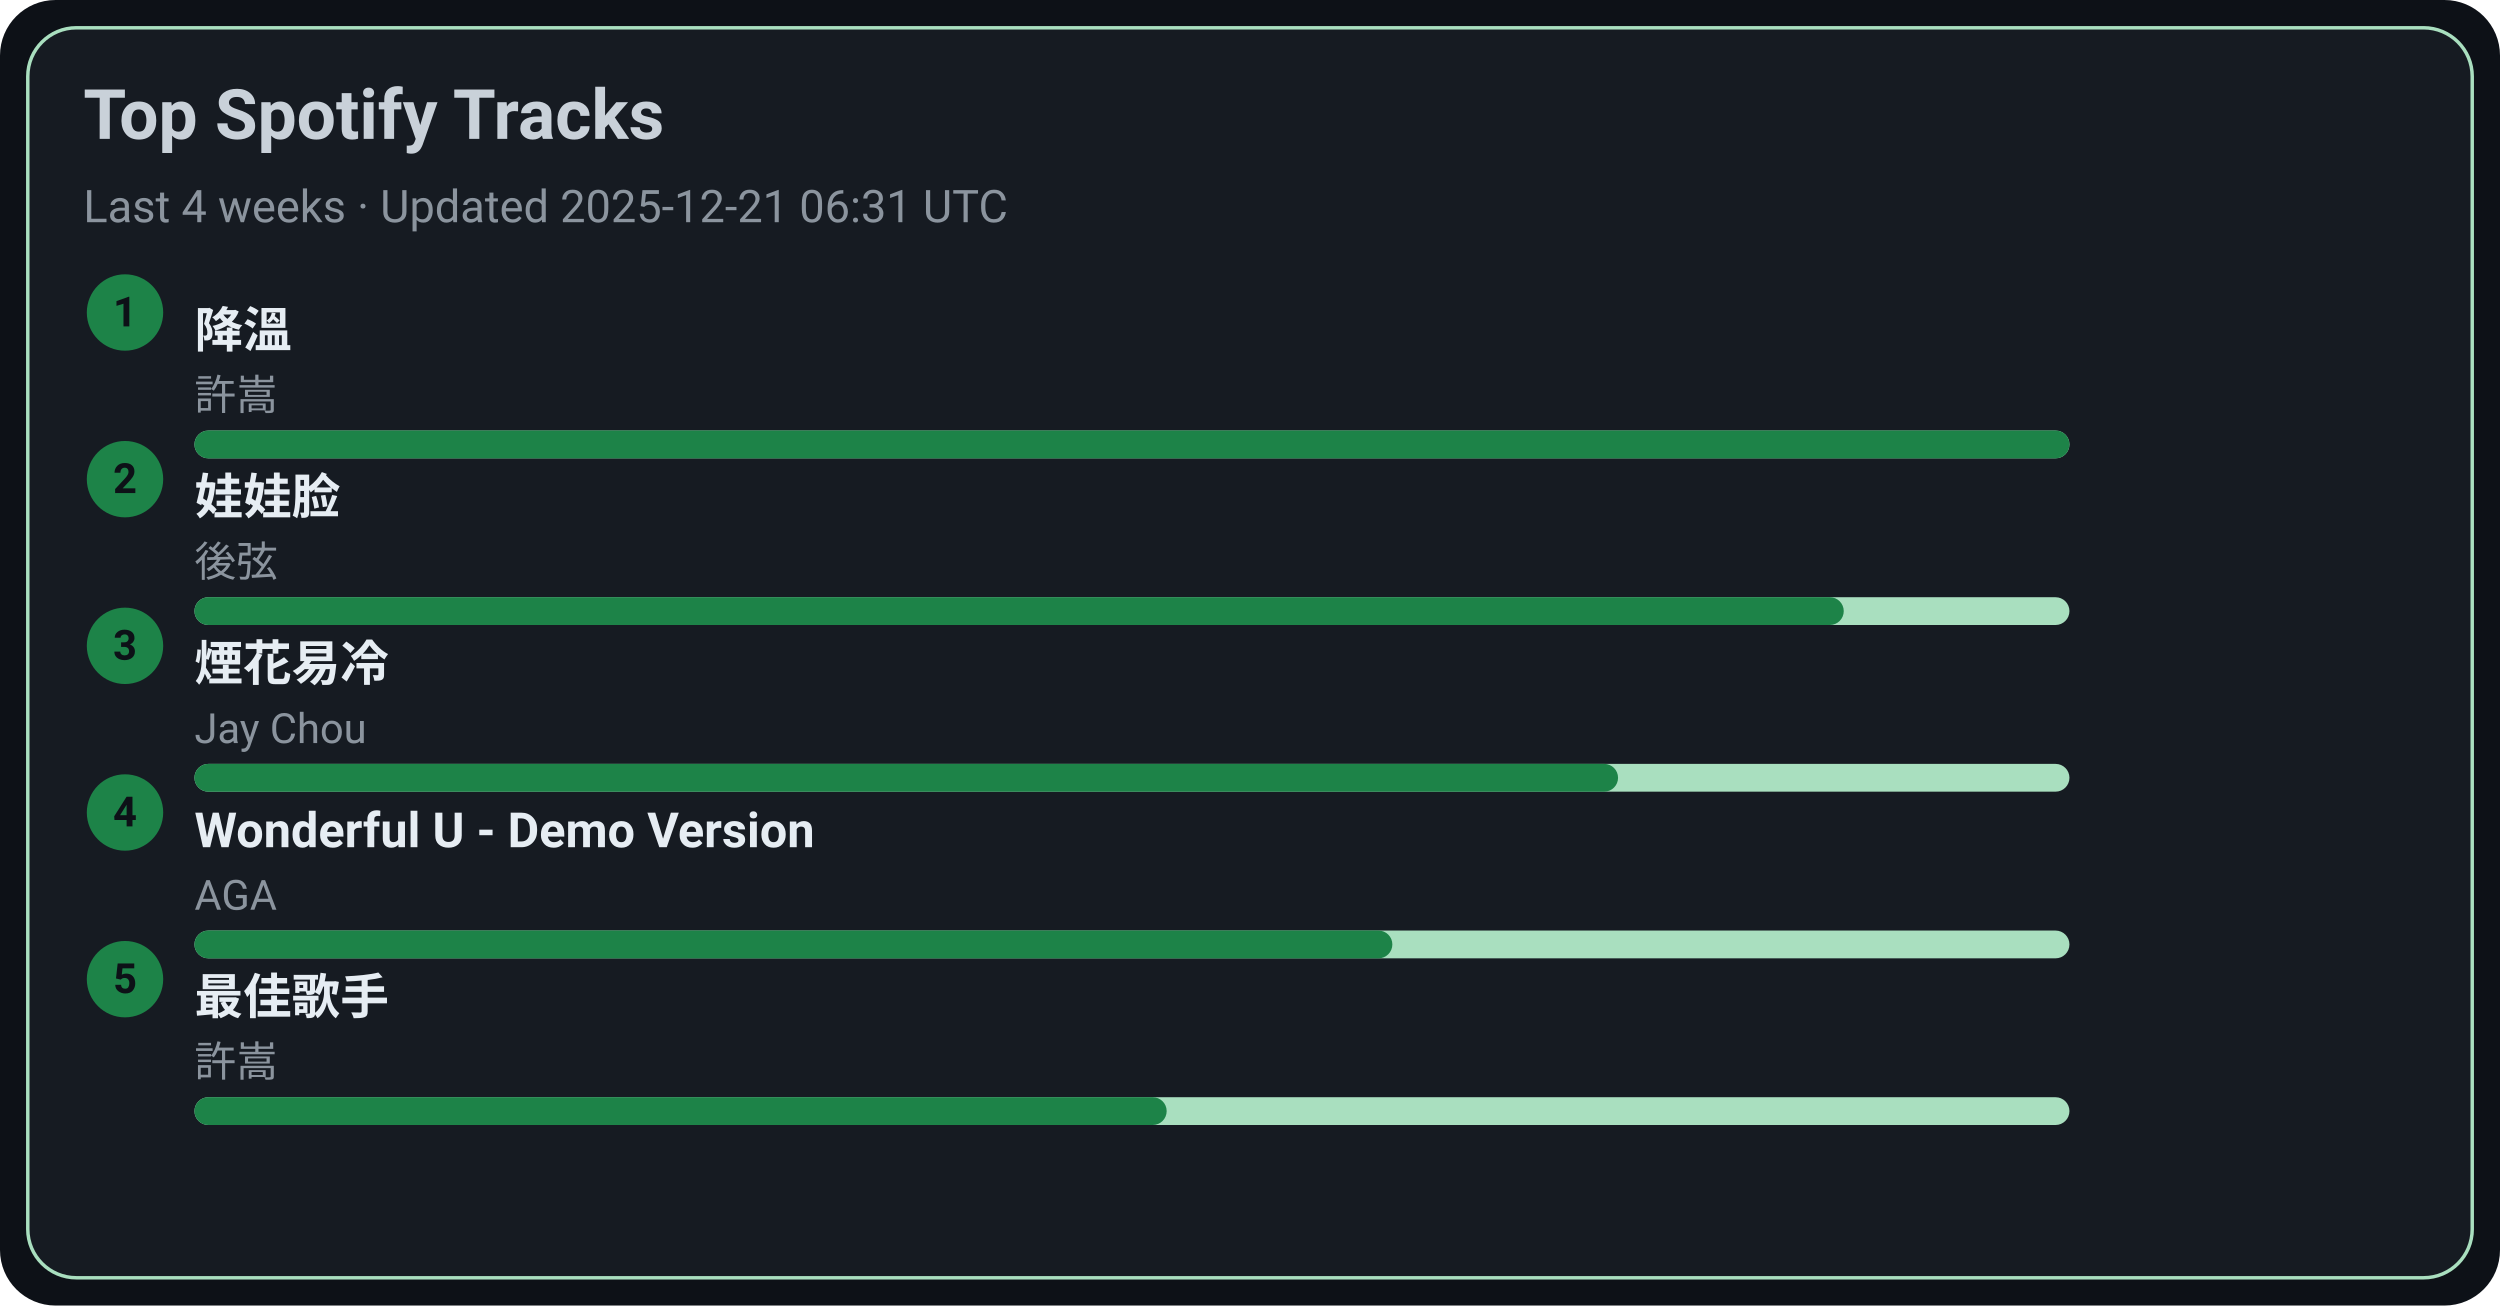
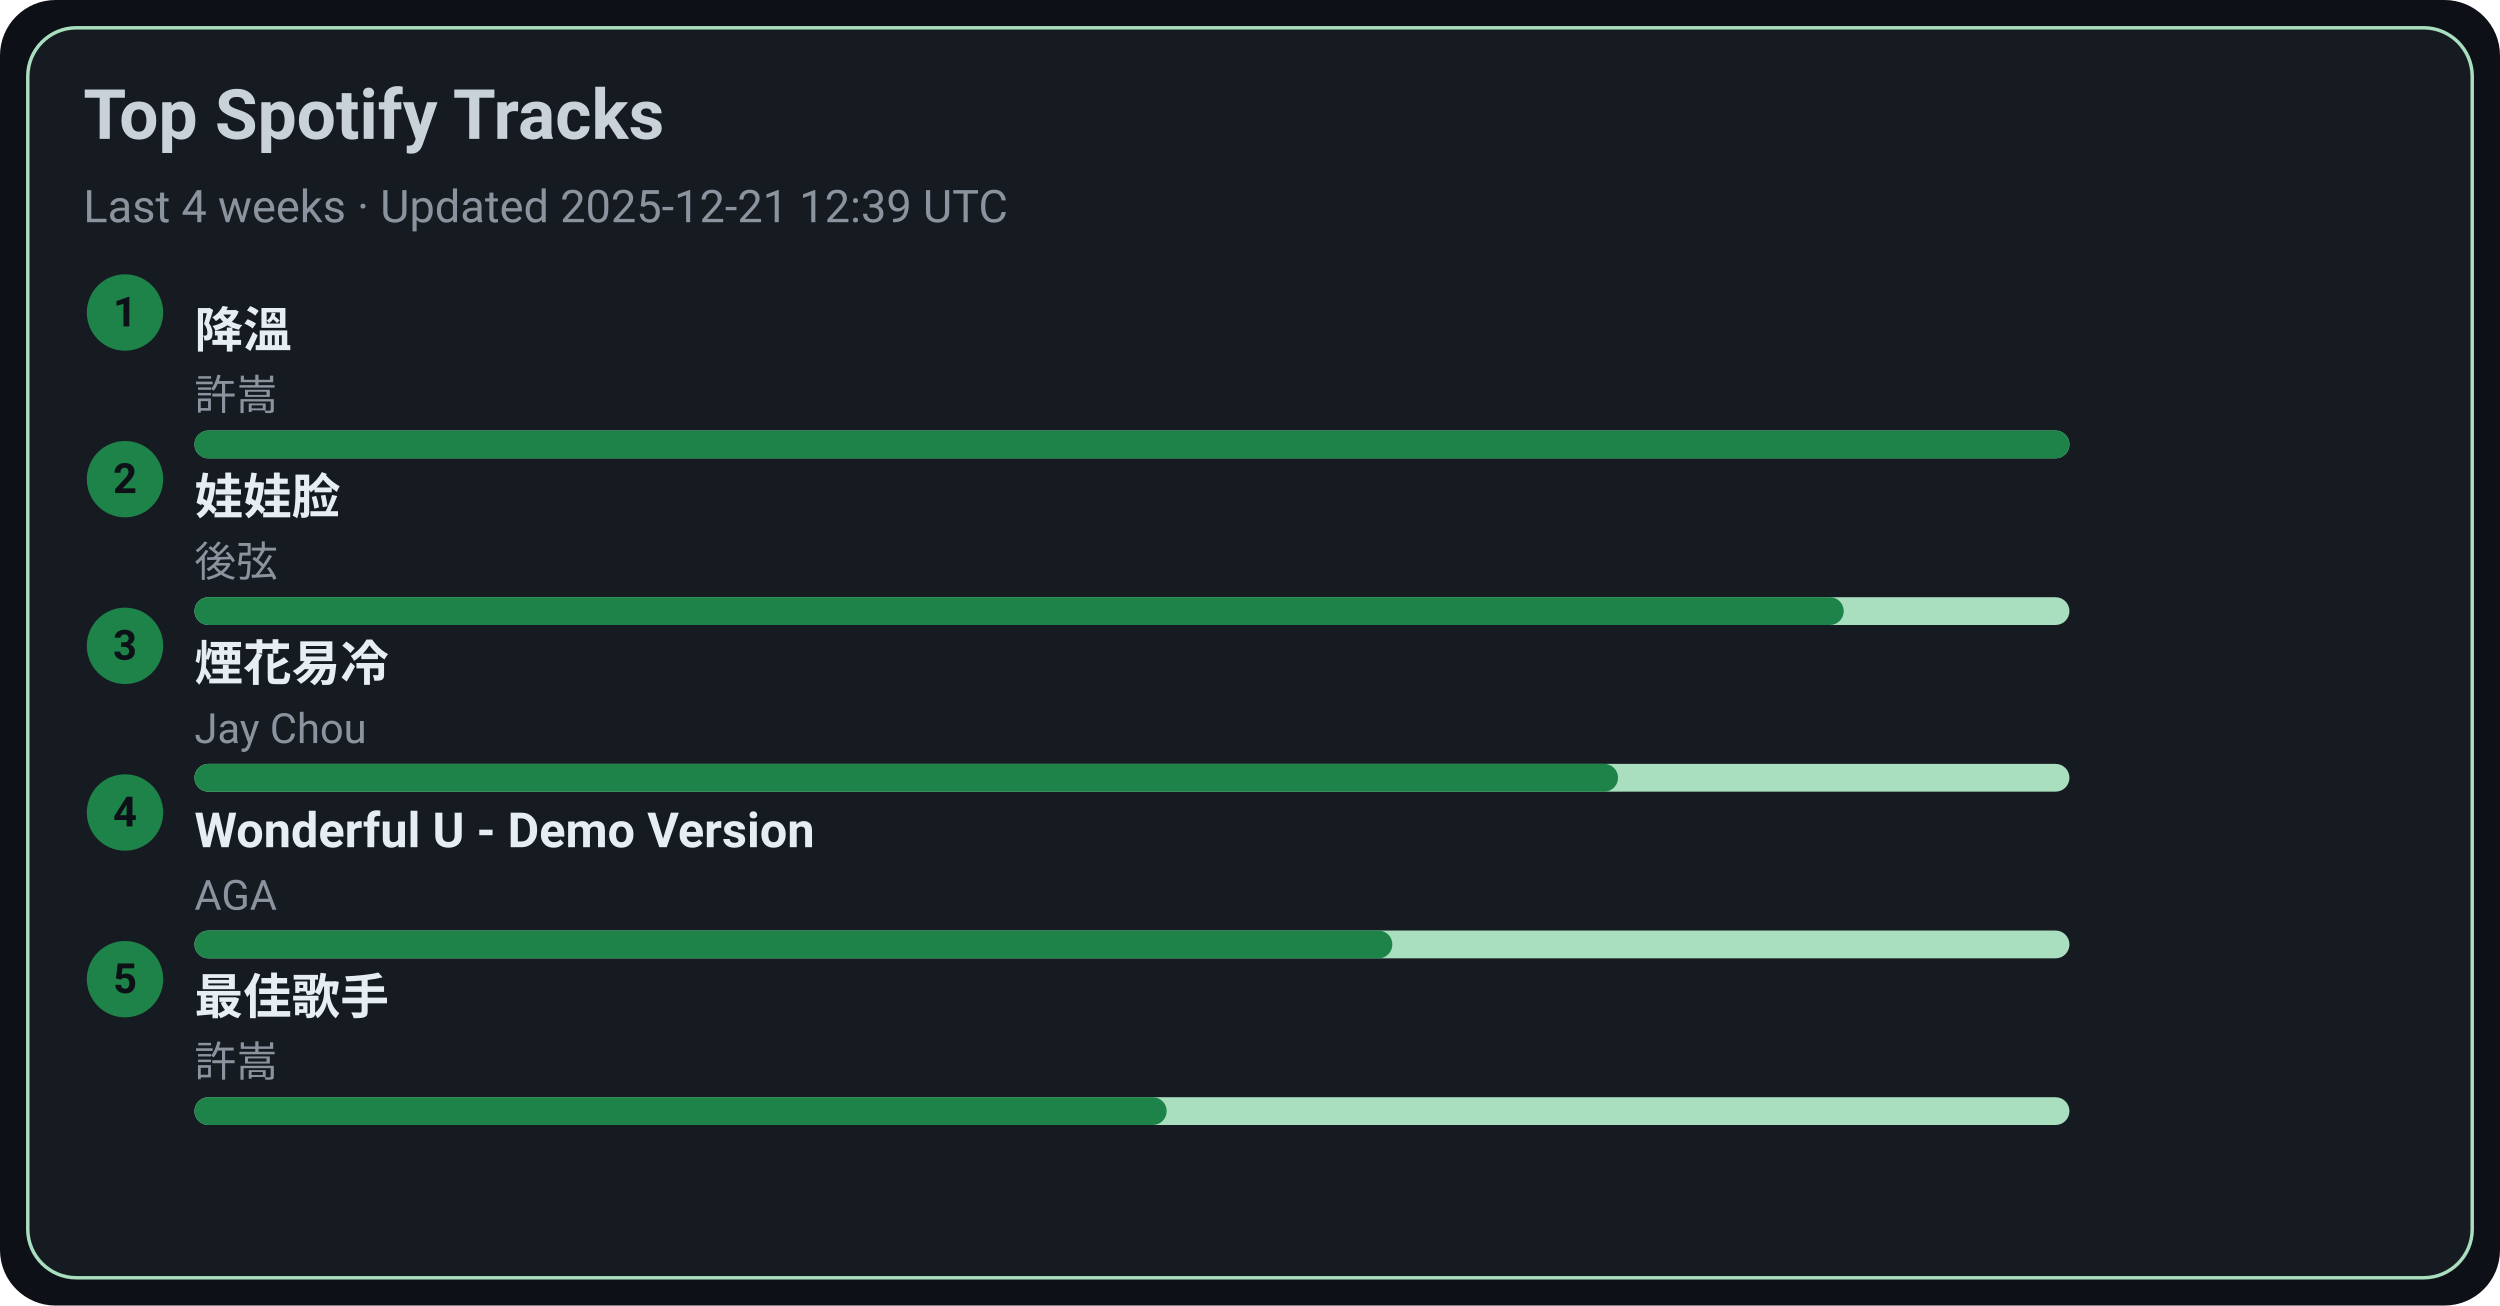
<svg xmlns="http://www.w3.org/2000/svg" width="720" height="376" viewBox="0 0 720 376">
  <style>text{font-family:-apple-system,BlinkMacSystemFont,Segoe UI,Roboto,Ubuntu,Helvetica Neue,Arial,Noto Sans,sans-serif}</style>
  <rect width="720" height="376" rx="16" fill="#0d1117" />
  <rect x="8" y="8" width="704" height="360" rx="14" fill="#161b22" stroke="#A9DFBF" />
  <text x="24" y="40" font-size="20" fill="#c9d1d9" font-weight="600">Top Spotify Tracks</text>
-   <text x="24" y="64" font-size="13" fill="#8b949e">Last 4 weeks · Updated 2025-12-21 06:31 UTC</text>
+   <text x="24" y="64" font-size="13" fill="#8b949e">Last 4 weeks · Updated 2025-12-21 12:39 UTC</text>
  <circle cx="36" cy="90" r="11" fill="#1D8348" />
  <text x="36" y="94" text-anchor="middle" font-size="12" fill="#0d1117" font-weight="700">1</text>
  <a href="https://open.spotify.com/track/2q9uhrOfyOnBa3oWR1PfYT" target="_blank" rel="noopener noreferrer">
    <text x="56" y="100" font-size="14" fill="#e6edf3" font-weight="600">降溫</text>
  </a>
  <text x="56" y="118" font-size="12" fill="#8b949e">許嵩</text>
  <rect x="56" y="124" width="540" height="8" rx="4" fill="#A9DFBF" />
  <rect x="56" y="124" width="540" height="8" rx="4" fill="#1D8348" />
  <circle cx="36" cy="138" r="11" fill="#1D8348" />
  <text x="36" y="142" text-anchor="middle" font-size="12" fill="#0d1117" font-weight="700">2</text>
  <a href="https://open.spotify.com/track/08ouEICweFmqfgPJnRIQkE" target="_blank" rel="noopener noreferrer">
    <text x="56" y="148" font-size="14" fill="#e6edf3" font-weight="600">娃娃脸</text>
  </a>
  <text x="56" y="166" font-size="12" fill="#8b949e">後弦</text>
  <rect x="56" y="172" width="540" height="8" rx="4" fill="#A9DFBF" />
  <rect x="56" y="172" width="475" height="8" rx="4" fill="#1D8348" />
  <circle cx="36" cy="186" r="11" fill="#1D8348" />
  <text x="36" y="190" text-anchor="middle" font-size="12" fill="#0d1117" font-weight="700">3</text>
  <a href="https://open.spotify.com/track/24beWW0pQCJEF3IVSpIryu" target="_blank" rel="noopener noreferrer">
    <text x="56" y="196" font-size="14" fill="#e6edf3" font-weight="600">煙花易冷</text>
  </a>
  <text x="56" y="214" font-size="12" fill="#8b949e">Jay Chou</text>
  <rect x="56" y="220" width="540" height="8" rx="4" fill="#A9DFBF" />
  <rect x="56" y="220" width="410" height="8" rx="4" fill="#1D8348" />
  <circle cx="36" cy="234" r="11" fill="#1D8348" />
  <text x="36" y="238" text-anchor="middle" font-size="12" fill="#0d1117" font-weight="700">4</text>
  <a href="https://open.spotify.com/track/2eSNpIOFoi1Q8wxw6CycXJ" target="_blank" rel="noopener noreferrer">
    <text x="56" y="244" font-size="14" fill="#e6edf3" font-weight="600">Wonderful U - Demo Version</text>
  </a>
  <text x="56" y="262" font-size="12" fill="#8b949e">AGA</text>
  <rect x="56" y="268" width="540" height="8" rx="4" fill="#A9DFBF" />
  <rect x="56" y="268" width="345" height="8" rx="4" fill="#1D8348" />
  <circle cx="36" cy="282" r="11" fill="#1D8348" />
  <text x="36" y="286" text-anchor="middle" font-size="12" fill="#0d1117" font-weight="700">5</text>
  <a href="https://open.spotify.com/track/1tXkID53w0fBaY5p3MjNxN" target="_blank" rel="noopener noreferrer">
    <text x="56" y="292" font-size="14" fill="#e6edf3" font-weight="600">最佳歌手</text>
  </a>
  <text x="56" y="310" font-size="12" fill="#8b949e">許嵩</text>
  <rect x="56" y="316" width="540" height="8" rx="4" fill="#A9DFBF" />
  <rect x="56" y="316" width="280" height="8" rx="4" fill="#1D8348" />
</svg>
